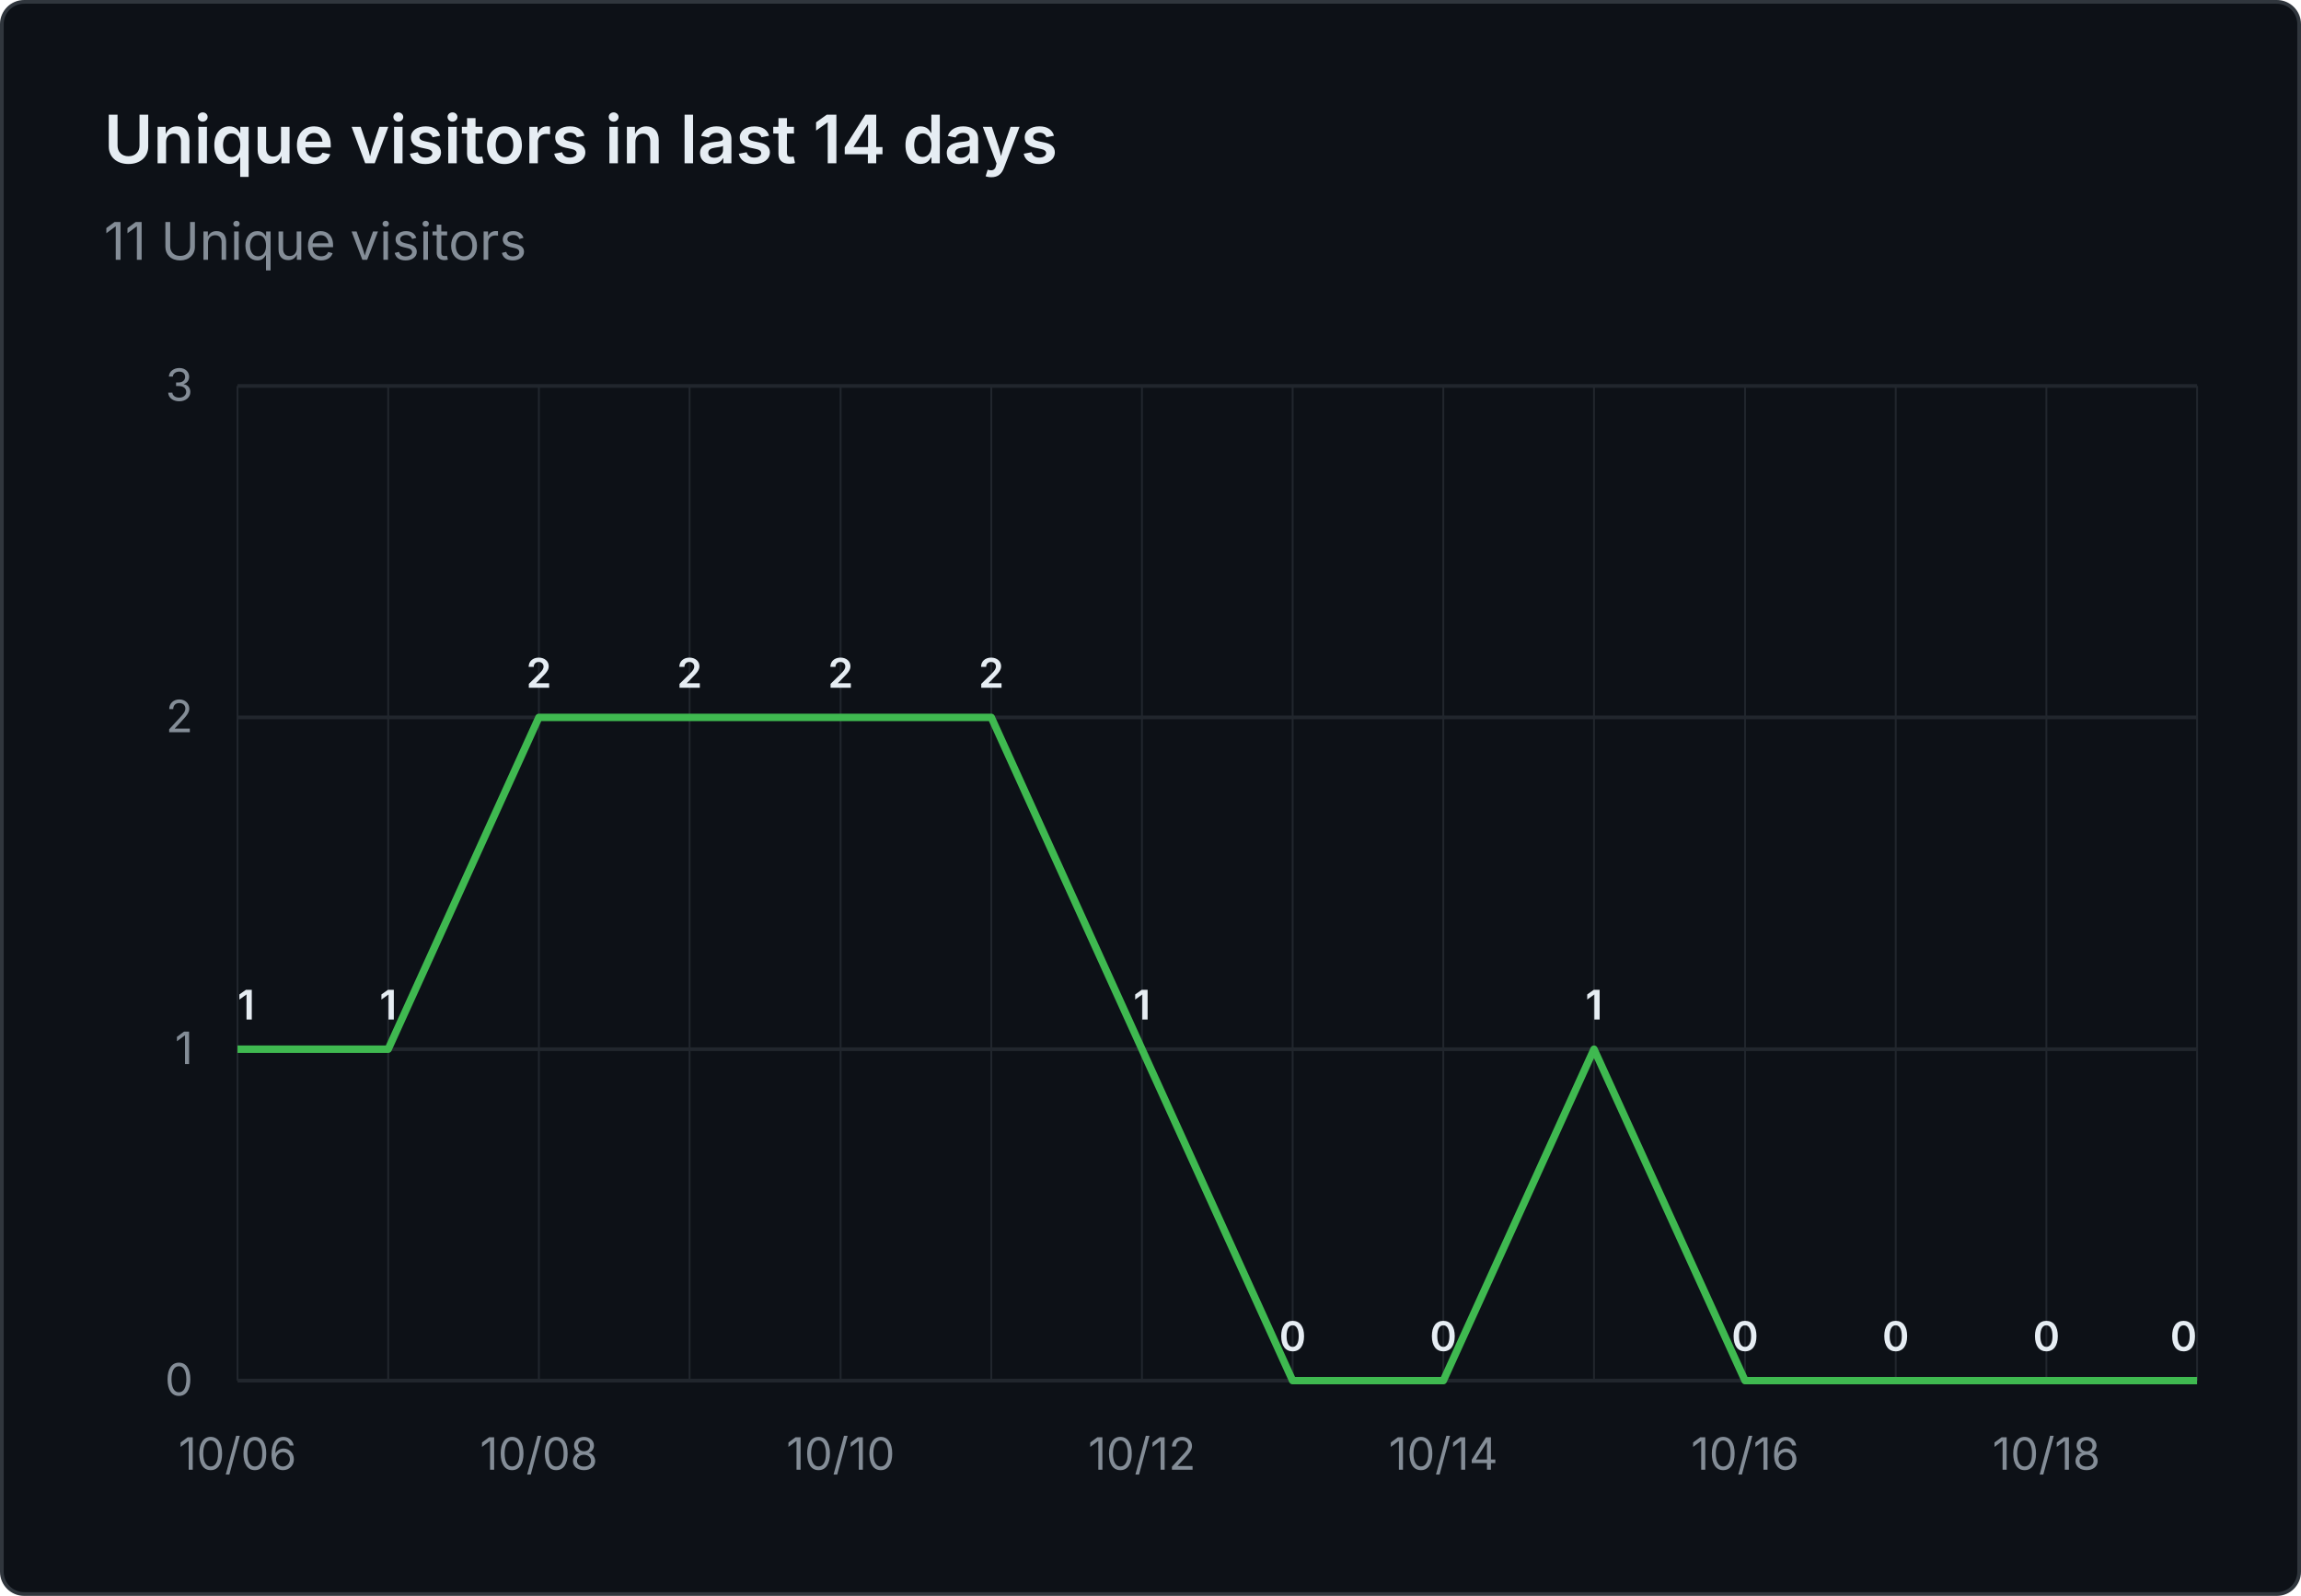
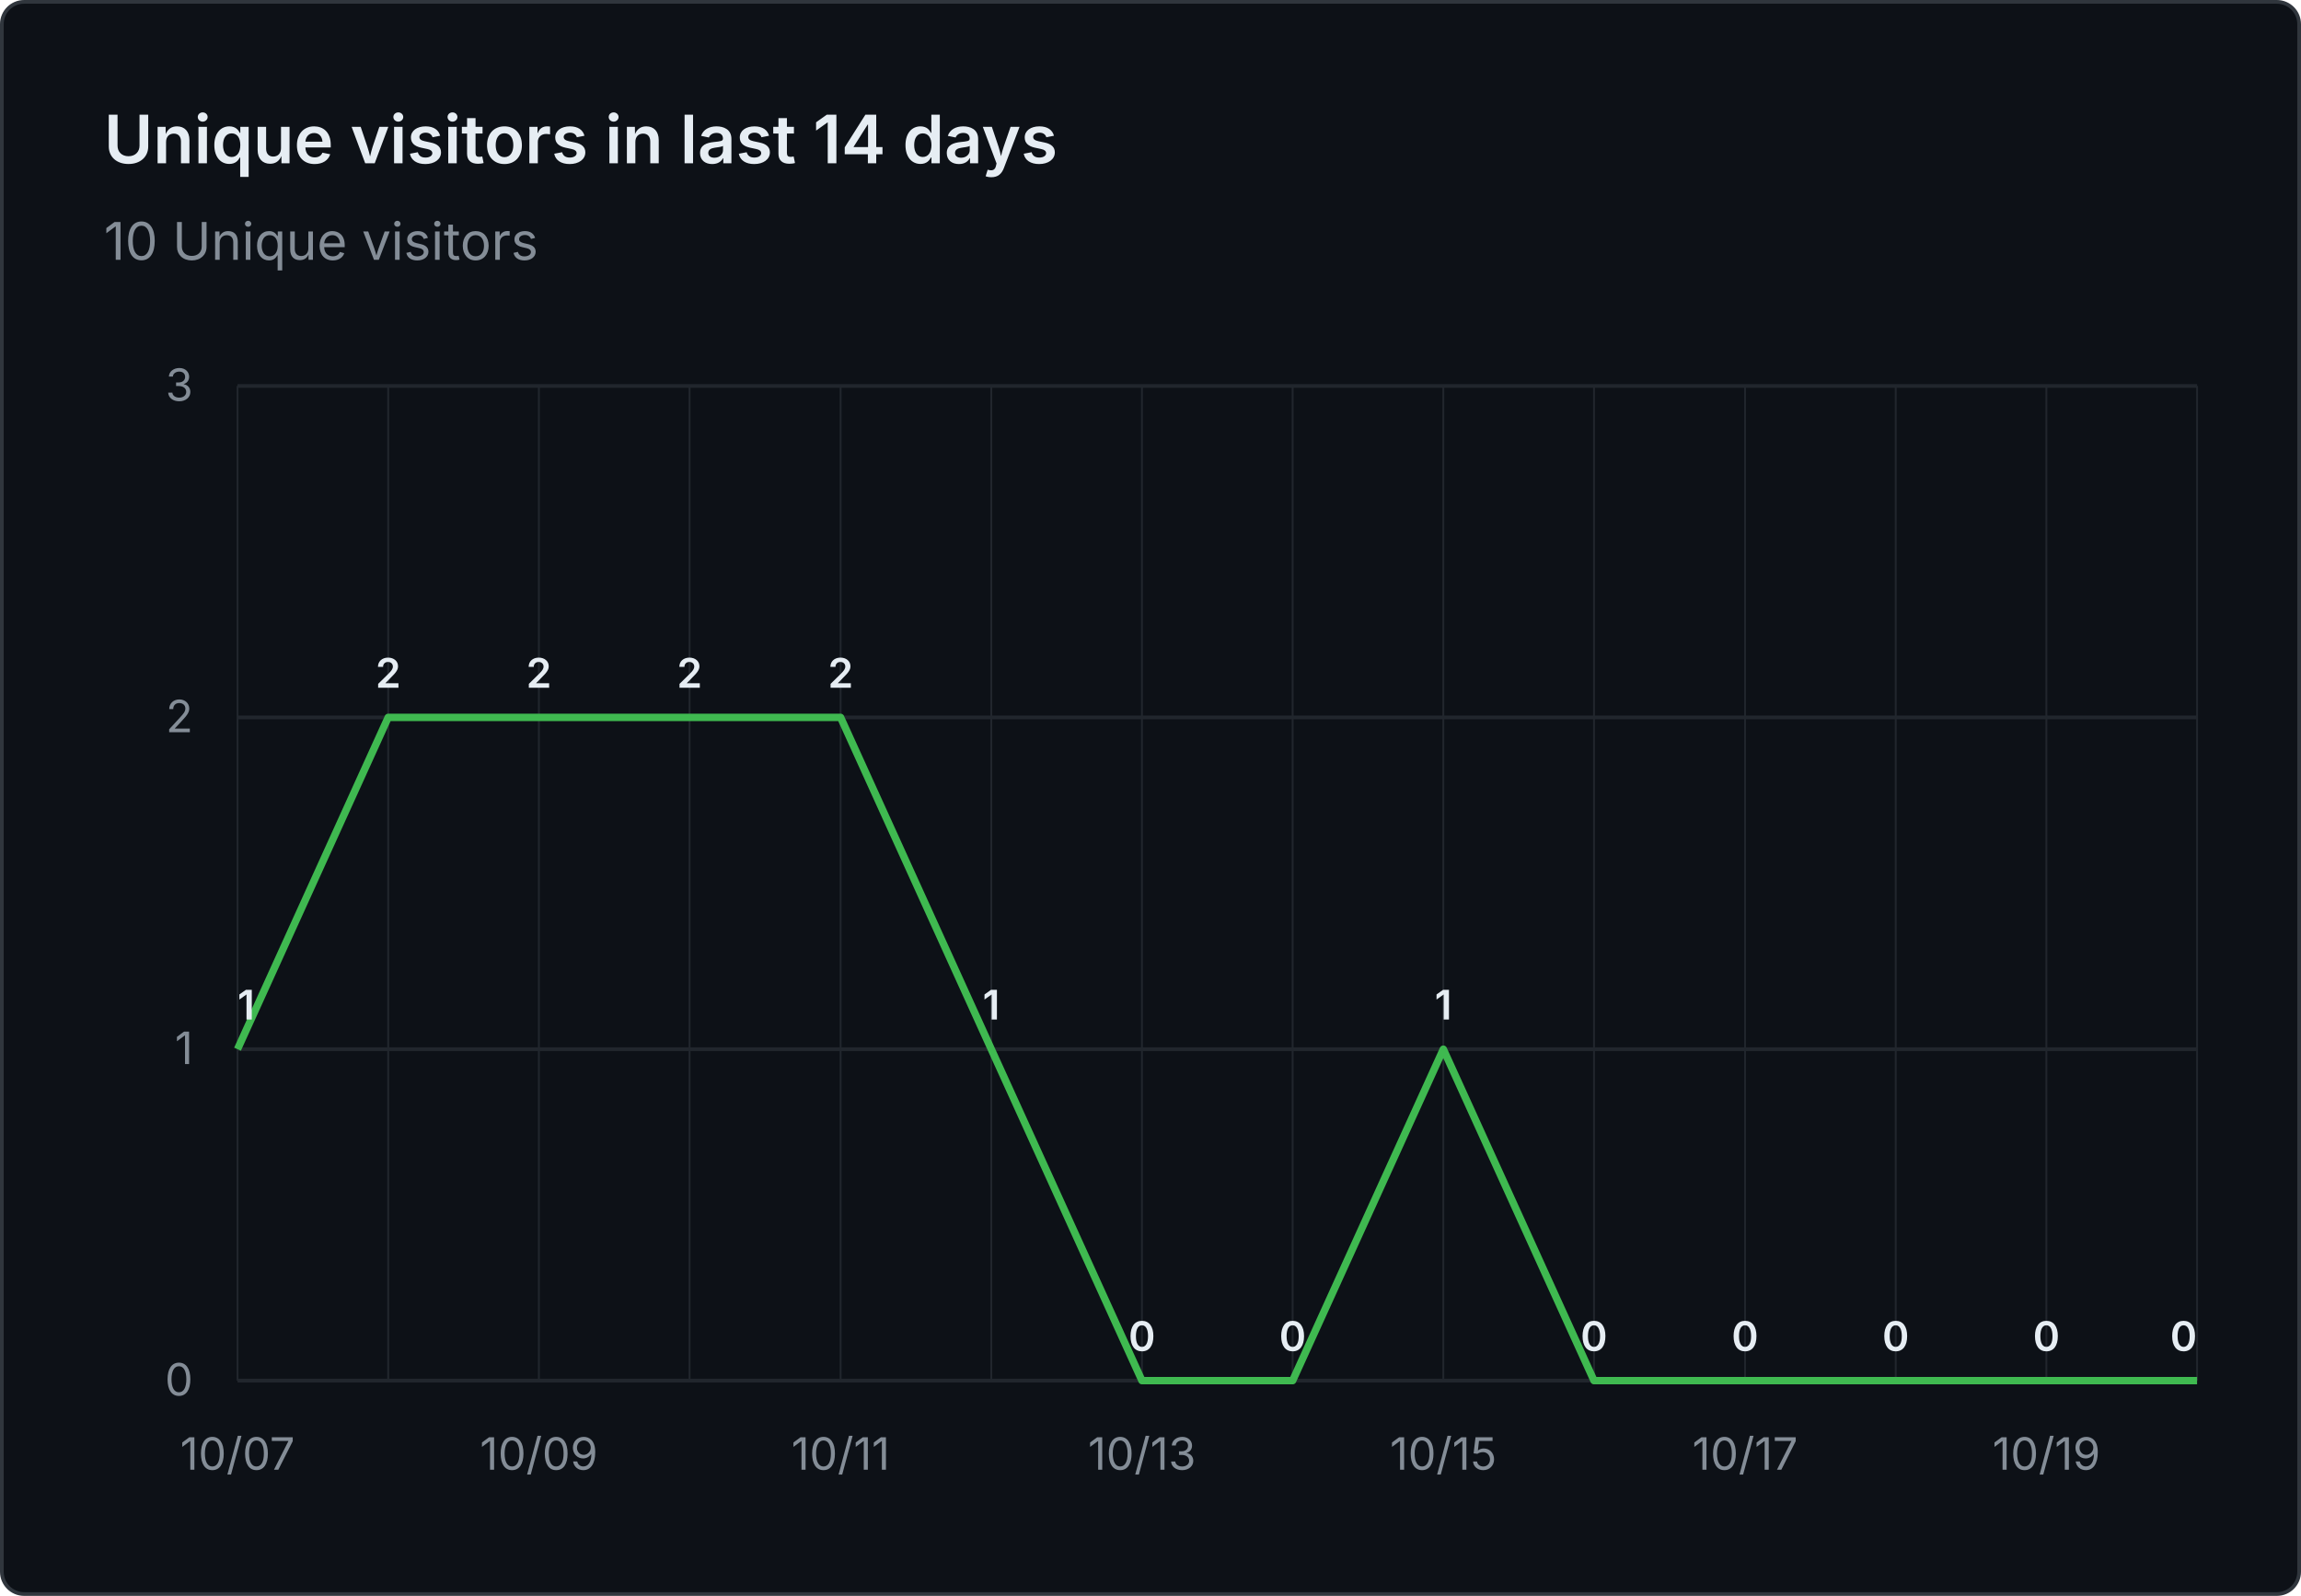
- <svg xmlns="http://www.w3.org/2000/svg" viewBox="0 0 620 430" width="620" height="430" role="img" aria-label="Unique visitors in last 14 days: 11 Unique visitors">
+ <svg xmlns="http://www.w3.org/2000/svg" viewBox="0 0 620 430" width="620" height="430" role="img" aria-label="Unique visitors in last 14 days: 10 Unique visitors">
  <rect x="0.5" y="0.5" width="619" height="429" fill="#0d1117" stroke="#30363d" rx="6" />
  <g font-family="system-ui, -apple-system, 'Segoe UI', sans-serif">
    <text x="28" y="44" fill="#e6edf3" font-size="18" font-weight="600">Unique visitors in last 14 days</text>
-     <text x="28" y="70" fill="#848d97" font-size="14">11 Unique visitors</text>
+     <text x="28" y="70" fill="#848d97" font-size="14">10 Unique visitors</text>
    <line x1="64" y1="372.0" x2="592" y2="372.0" stroke="#21262d" stroke-width="1" />
    <text x="52" y="376.0" text-anchor="end" fill="#848d97" font-size="12">0</text>
    <line x1="64" y1="282.7" x2="592" y2="282.7" stroke="#21262d" stroke-width="1" />
    <text x="52" y="286.7" text-anchor="end" fill="#848d97" font-size="12">1</text>
    <line x1="64" y1="193.3" x2="592" y2="193.3" stroke="#21262d" stroke-width="1" />
    <text x="52" y="197.3" text-anchor="end" fill="#848d97" font-size="12">2</text>
    <line x1="64" y1="104.0" x2="592" y2="104.0" stroke="#21262d" stroke-width="1" />
    <text x="52" y="108.0" text-anchor="end" fill="#848d97" font-size="12">3</text>
    <line x1="64.0" y1="104" x2="64.0" y2="372" stroke="#21262d" stroke-width="0.5" />
    <line x1="104.6" y1="104" x2="104.6" y2="372" stroke="#21262d" stroke-width="0.5" />
    <line x1="145.2" y1="104" x2="145.2" y2="372" stroke="#21262d" stroke-width="0.5" />
    <line x1="185.8" y1="104" x2="185.8" y2="372" stroke="#21262d" stroke-width="0.5" />
    <line x1="226.5" y1="104" x2="226.5" y2="372" stroke="#21262d" stroke-width="0.5" />
    <line x1="267.1" y1="104" x2="267.1" y2="372" stroke="#21262d" stroke-width="0.5" />
    <line x1="307.7" y1="104" x2="307.7" y2="372" stroke="#21262d" stroke-width="0.5" />
    <line x1="348.3" y1="104" x2="348.3" y2="372" stroke="#21262d" stroke-width="0.5" />
    <line x1="388.9" y1="104" x2="388.9" y2="372" stroke="#21262d" stroke-width="0.5" />
    <line x1="429.5" y1="104" x2="429.5" y2="372" stroke="#21262d" stroke-width="0.5" />
    <line x1="470.2" y1="104" x2="470.2" y2="372" stroke="#21262d" stroke-width="0.5" />
    <line x1="510.8" y1="104" x2="510.8" y2="372" stroke="#21262d" stroke-width="0.5" />
    <line x1="551.4" y1="104" x2="551.4" y2="372" stroke="#21262d" stroke-width="0.5" />
    <line x1="592.0" y1="104" x2="592.0" y2="372" stroke="#21262d" stroke-width="0.5" />
-     <text x="64.0" y="396" text-anchor="middle" fill="#848d97" font-size="12">10/06</text>
-     <text x="145.2" y="396" text-anchor="middle" fill="#848d97" font-size="12">10/08</text>
-     <text x="226.5" y="396" text-anchor="middle" fill="#848d97" font-size="12">10/10</text>
-     <text x="307.7" y="396" text-anchor="middle" fill="#848d97" font-size="12">10/12</text>
-     <text x="388.9" y="396" text-anchor="middle" fill="#848d97" font-size="12">10/14</text>
-     <text x="470.2" y="396" text-anchor="middle" fill="#848d97" font-size="12">10/16</text>
-     <text x="551.4" y="396" text-anchor="middle" fill="#848d97" font-size="12">10/18</text>
-     <path d="M 64.0 282.7 L 104.6 282.7 L 145.2 193.3 L 185.8 193.3 L 226.5 193.3 L 267.1 193.3 L 307.7 282.7 L 348.3 372.0 L 388.9 372.0 L 429.5 282.7 L 470.2 372.0 L 510.8 372.0 L 551.4 372.0 L 592.0 372.0" fill="none" stroke="#3fb950" stroke-width="2" stroke-linejoin="round" />
+     <text x="64.0" y="396" text-anchor="middle" fill="#848d97" font-size="12">10/07</text>
+     <text x="145.2" y="396" text-anchor="middle" fill="#848d97" font-size="12">10/09</text>
+     <text x="226.5" y="396" text-anchor="middle" fill="#848d97" font-size="12">10/11</text>
+     <text x="307.7" y="396" text-anchor="middle" fill="#848d97" font-size="12">10/13</text>
+     <text x="388.9" y="396" text-anchor="middle" fill="#848d97" font-size="12">10/15</text>
+     <text x="470.2" y="396" text-anchor="middle" fill="#848d97" font-size="12">10/17</text>
+     <text x="551.4" y="396" text-anchor="middle" fill="#848d97" font-size="12">10/19</text>
+     <path d="M 64.0 282.7 L 104.6 193.3 L 145.2 193.3 L 185.8 193.3 L 226.5 193.3 L 267.1 282.7 L 307.7 372.0 L 348.3 372.0 L 388.9 282.7 L 429.5 372.0 L 470.2 372.0 L 510.8 372.0 L 551.4 372.0 L 592.0 372.0" fill="none" stroke="#3fb950" stroke-width="2" stroke-linejoin="round" />
    <text x="64.0" y="274.7" text-anchor="start" fill="#e6edf3" font-size="11" font-weight="600">1</text>
-     <text x="104.6" y="274.7" text-anchor="middle" fill="#e6edf3" font-size="11" font-weight="600">1</text>
+     <text x="104.6" y="185.3" text-anchor="middle" fill="#e6edf3" font-size="11" font-weight="600">2</text>
    <text x="145.2" y="185.3" text-anchor="middle" fill="#e6edf3" font-size="11" font-weight="600">2</text>
    <text x="185.8" y="185.3" text-anchor="middle" fill="#e6edf3" font-size="11" font-weight="600">2</text>
    <text x="226.5" y="185.3" text-anchor="middle" fill="#e6edf3" font-size="11" font-weight="600">2</text>
-     <text x="267.1" y="185.3" text-anchor="middle" fill="#e6edf3" font-size="11" font-weight="600">2</text>
-     <text x="307.7" y="274.7" text-anchor="middle" fill="#e6edf3" font-size="11" font-weight="600">1</text>
+     <text x="267.1" y="274.7" text-anchor="middle" fill="#e6edf3" font-size="11" font-weight="600">1</text>
+     <text x="307.7" y="364.0" text-anchor="middle" fill="#e6edf3" font-size="11" font-weight="600">0</text>
    <text x="348.3" y="364.0" text-anchor="middle" fill="#e6edf3" font-size="11" font-weight="600">0</text>
-     <text x="388.9" y="364.0" text-anchor="middle" fill="#e6edf3" font-size="11" font-weight="600">0</text>
-     <text x="429.5" y="274.7" text-anchor="middle" fill="#e6edf3" font-size="11" font-weight="600">1</text>
+     <text x="388.9" y="274.7" text-anchor="middle" fill="#e6edf3" font-size="11" font-weight="600">1</text>
+     <text x="429.5" y="364.0" text-anchor="middle" fill="#e6edf3" font-size="11" font-weight="600">0</text>
    <text x="470.2" y="364.0" text-anchor="middle" fill="#e6edf3" font-size="11" font-weight="600">0</text>
    <text x="510.8" y="364.0" text-anchor="middle" fill="#e6edf3" font-size="11" font-weight="600">0</text>
    <text x="551.4" y="364.0" text-anchor="middle" fill="#e6edf3" font-size="11" font-weight="600">0</text>
    <text x="592.0" y="364.0" text-anchor="end" fill="#e6edf3" font-size="11" font-weight="600">0</text>
  </g>
</svg>
